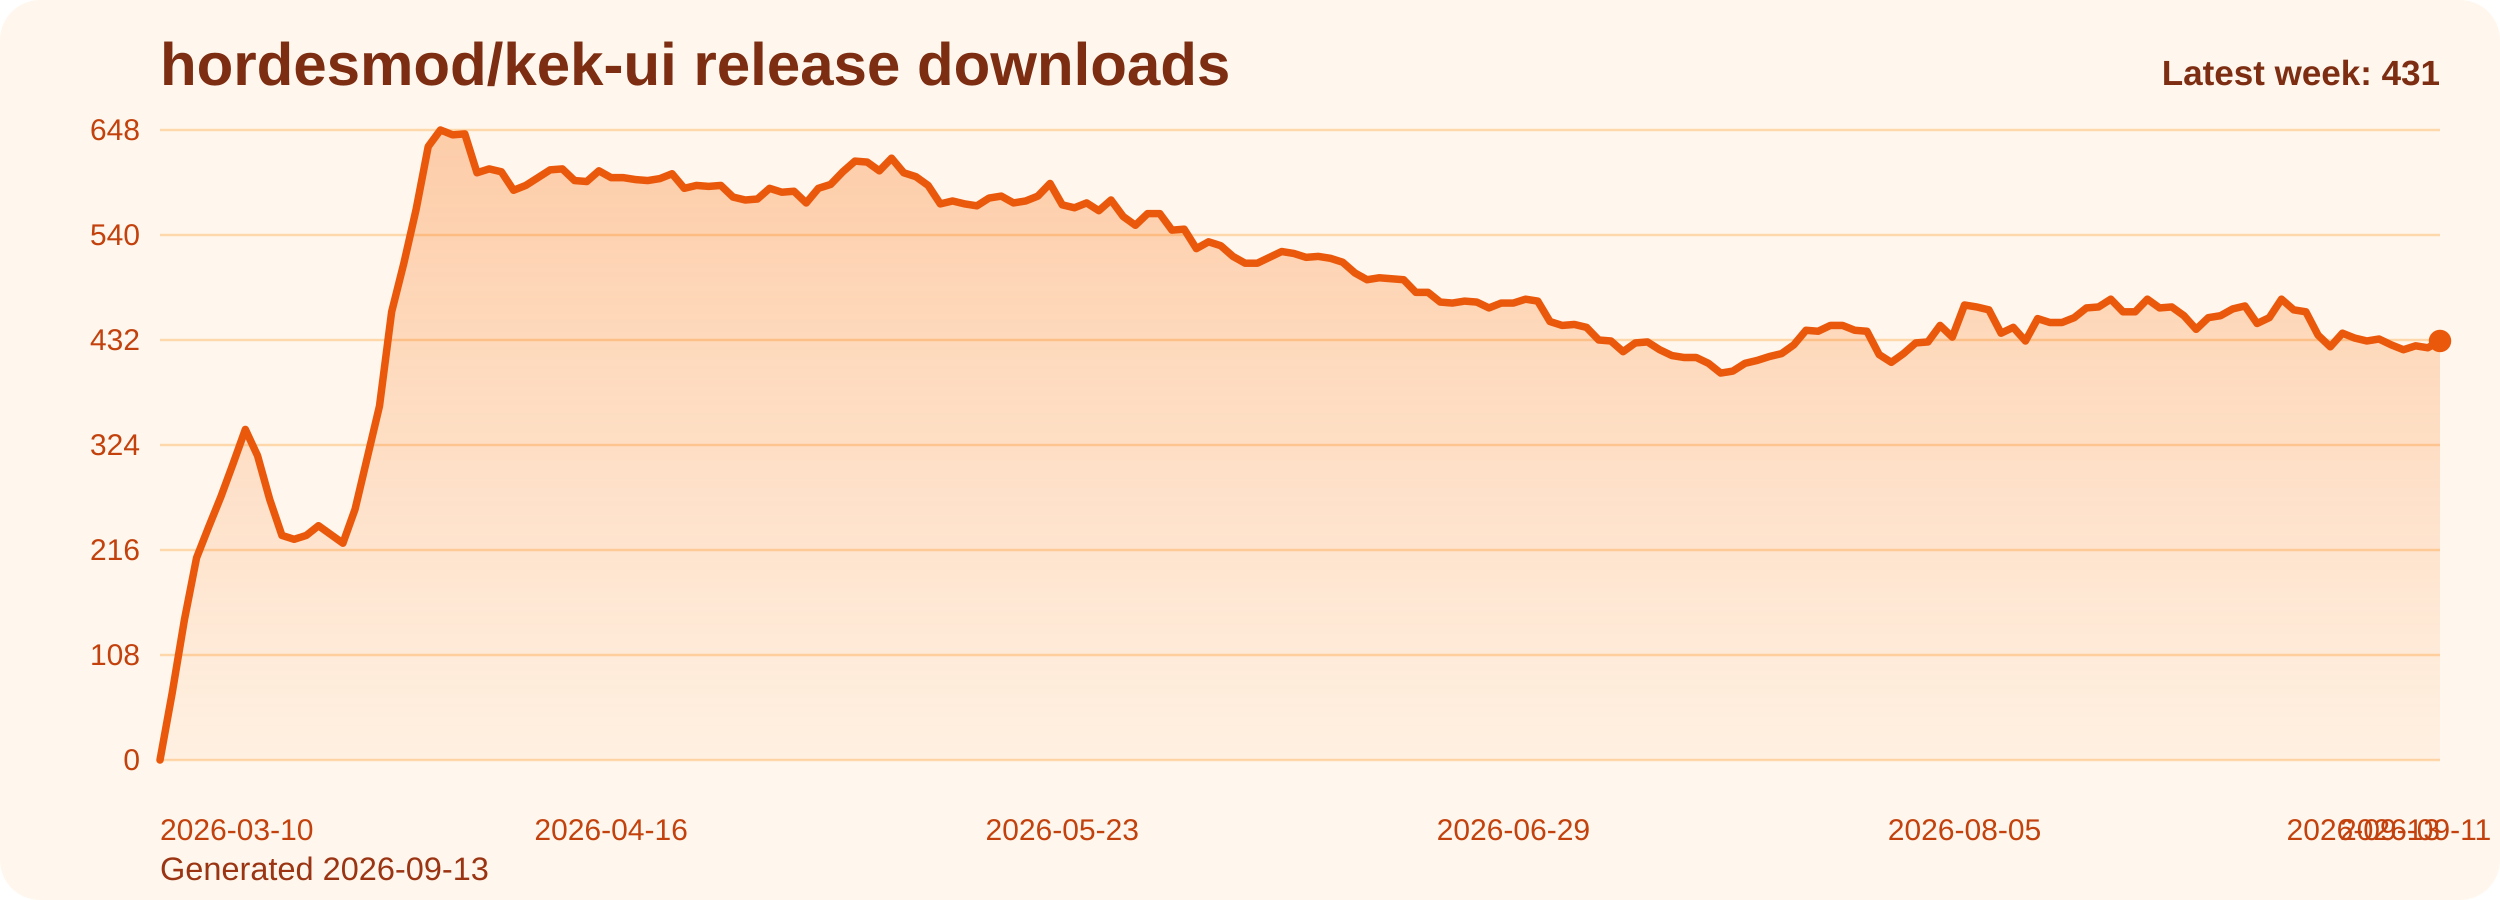
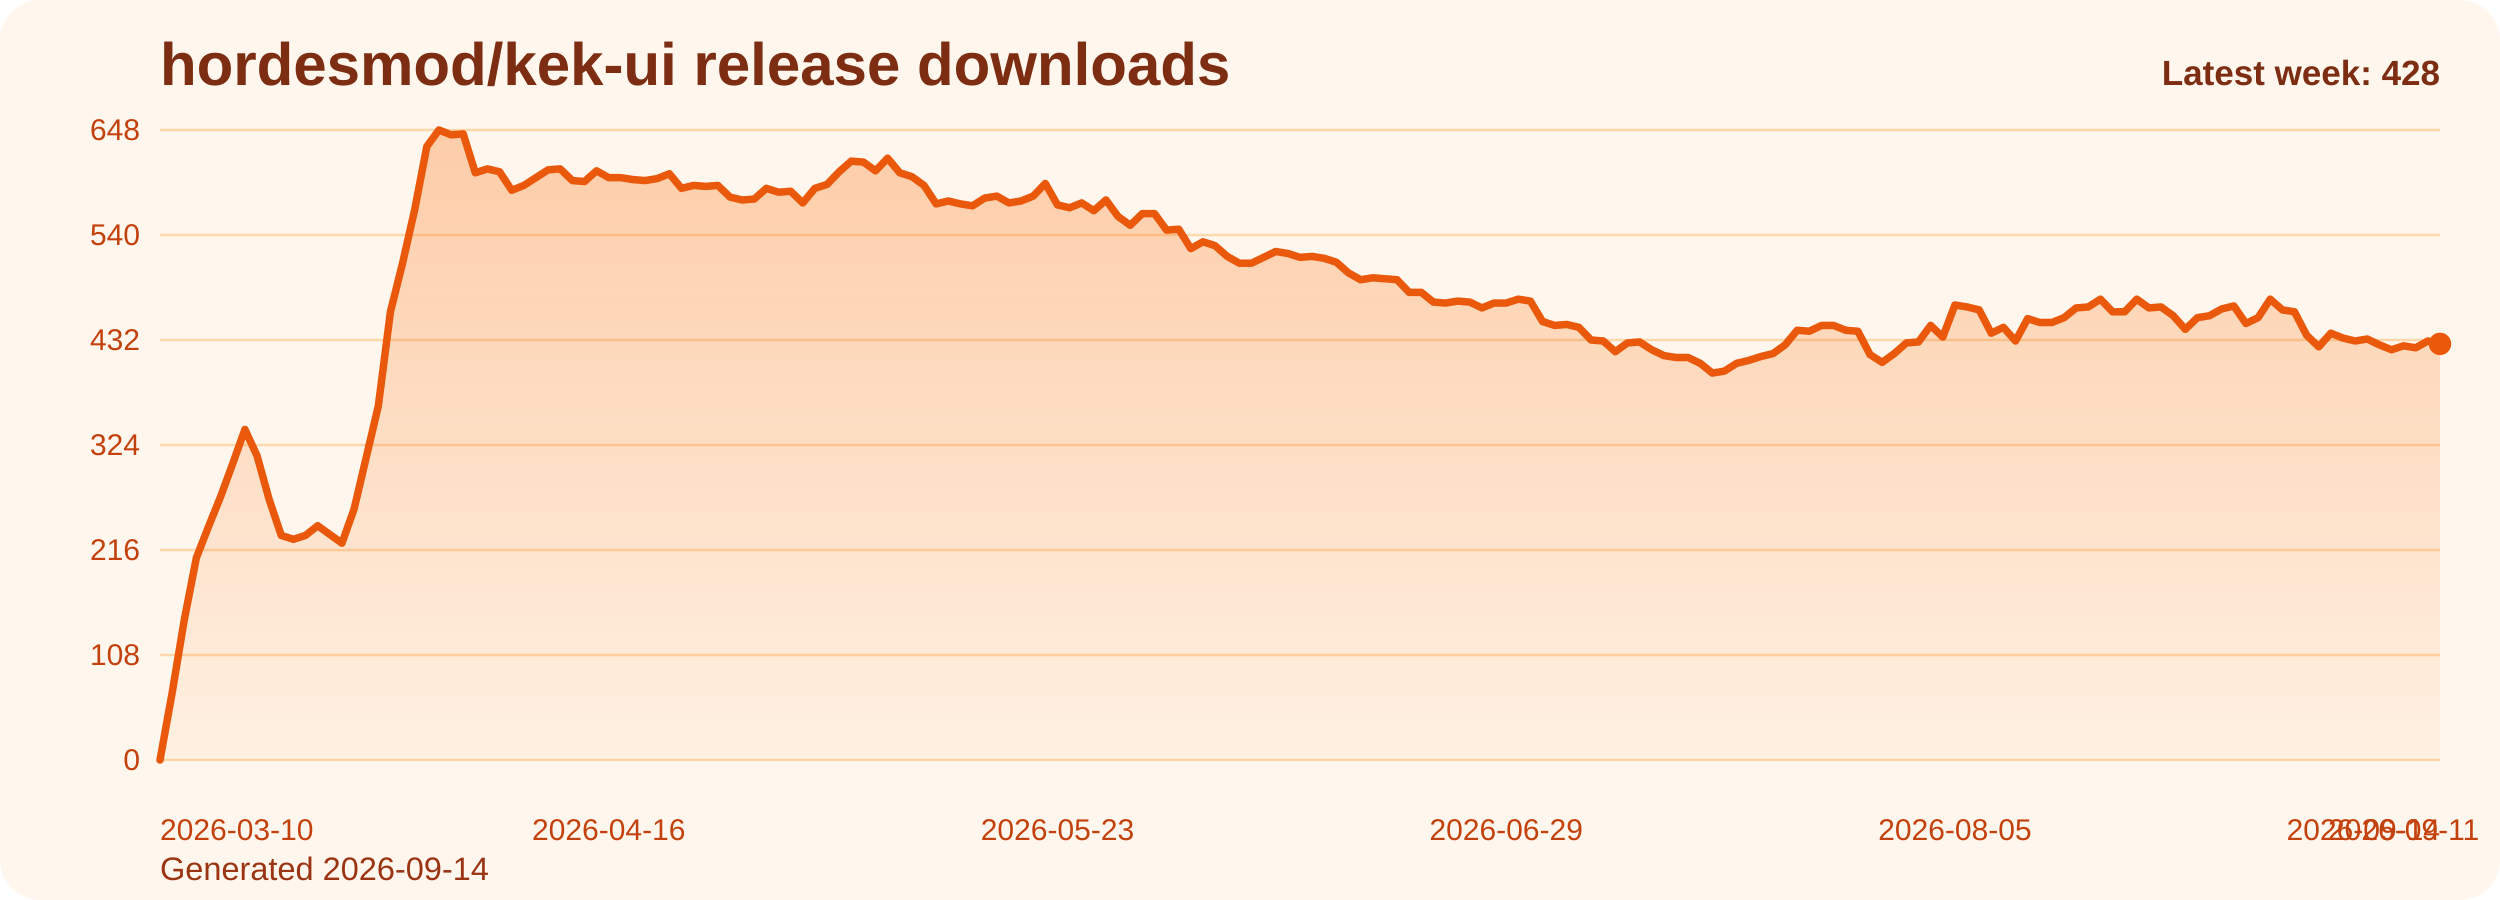
<svg xmlns="http://www.w3.org/2000/svg" viewBox="0 0 1000 360" role="img" aria-label="hordesmod/kek-ui release downloads chart">
  <defs>
    <linearGradient id="fill-weekly-orange" x1="0" y1="0" x2="0" y2="1">
      <stop offset="0%" stop-color="#f97316" stop-opacity="0.32" />
      <stop offset="100%" stop-color="#f97316" stop-opacity="0.05" />
    </linearGradient>
    <style>
      .bg { fill: #fff7ed; }
      .title { font: 700 24px Arial, sans-serif; fill: #7c2d12; }
      .sub { font: 400 13px Arial, sans-serif; fill: #9a3412; }
      .grid { stroke: #fed7aa; stroke-width: 1; }
      .axis { font: 400 12px Arial, sans-serif; fill: #c2410c; }
      .line { fill: none; stroke: #ea580c; stroke-width: 3; stroke-linecap: round; stroke-linejoin: round; }
      .dot { fill: #ea580c; }
      .value { font: 600 11px Arial, sans-serif; fill: #9a3412; }
      .latest { font: 700 14px Arial, sans-serif; fill: #7c2d12; }
    </style>
  </defs>
  <rect class="bg" x="0" y="0" width="1000" height="360" rx="16" />
  <text class="title" x="64" y="34">hordesmod/kek-ui release downloads</text>
-   <text class="sub" x="64" y="352">Generated 2026-09-13</text>
+   <text class="sub" x="64" y="352">Generated 2026-09-14</text>
  <line x1="64" y1="52.00" x2="976" y2="52.00" class="grid" />
  <text x="56" y="56.00" text-anchor="end" class="axis">648</text>
  <line x1="64" y1="94.00" x2="976" y2="94.00" class="grid" />
  <text x="56" y="98.00" text-anchor="end" class="axis">540</text>
  <line x1="64" y1="136.00" x2="976" y2="136.00" class="grid" />
  <text x="56" y="140.00" text-anchor="end" class="axis">432</text>
  <line x1="64" y1="178.00" x2="976" y2="178.00" class="grid" />
  <text x="56" y="182.00" text-anchor="end" class="axis">324</text>
  <line x1="64" y1="220.00" x2="976" y2="220.00" class="grid" />
  <text x="56" y="224.00" text-anchor="end" class="axis">216</text>
  <line x1="64" y1="262.00" x2="976" y2="262.00" class="grid" />
  <text x="56" y="266.00" text-anchor="end" class="axis">108</text>
  <line x1="64" y1="304.00" x2="976" y2="304.00" class="grid" />
  <text x="56" y="308.00" text-anchor="end" class="axis">0</text>
-   <path d="M 64.00 304 L 64.00 304.00 L 68.88 277.17 L 73.75 248.00 L 78.63 223.11 L 83.51 210.67 L 88.39 198.61 L 93.26 185.39 L 98.14 171.78 L 103.02 182.28 L 107.89 199.78 L 112.77 214.17 L 117.65 215.72 L 122.52 214.17 L 127.40 210.28 L 132.28 213.78 L 137.16 217.28 L 142.03 203.67 L 146.91 183.06 L 151.79 162.44 L 156.66 124.72 L 161.54 105.28 L 166.42 83.89 L 171.29 58.61 L 176.17 52.00 L 181.05 53.94 L 185.93 53.56 L 190.80 69.11 L 195.68 67.56 L 200.56 68.72 L 205.43 76.11 L 210.31 74.17 L 215.19 71.06 L 220.06 67.94 L 224.94 67.56 L 229.82 72.22 L 234.70 72.61 L 239.57 68.33 L 244.45 71.06 L 249.33 71.06 L 254.20 71.83 L 259.08 72.22 L 263.96 71.44 L 268.83 69.50 L 273.71 75.33 L 278.59 74.17 L 283.47 74.56 L 288.34 74.17 L 293.22 78.83 L 298.10 80.00 L 302.97 79.61 L 307.85 75.33 L 312.73 76.89 L 317.60 76.50 L 322.48 81.17 L 327.36 75.33 L 332.24 73.78 L 337.11 68.72 L 341.99 64.44 L 346.87 64.83 L 351.74 68.33 L 356.62 63.28 L 361.50 69.11 L 366.37 70.67 L 371.25 74.17 L 376.13 81.56 L 381.01 80.39 L 385.88 81.56 L 390.76 82.33 L 395.64 79.22 L 400.51 78.44 L 405.39 81.17 L 410.27 80.39 L 415.14 78.44 L 420.02 73.39 L 424.90 81.94 L 429.78 83.11 L 434.65 81.17 L 439.53 84.28 L 444.41 80.00 L 449.28 86.61 L 454.16 90.11 L 459.04 85.44 L 463.91 85.44 L 468.79 92.06 L 473.67 91.67 L 478.55 99.44 L 483.42 96.72 L 488.30 98.28 L 493.18 102.56 L 498.05 105.28 L 502.93 105.28 L 507.81 102.94 L 512.68 100.61 L 517.56 101.39 L 522.44 102.94 L 527.32 102.56 L 532.19 103.33 L 537.07 104.89 L 541.95 109.17 L 546.82 111.89 L 551.70 111.11 L 556.58 111.50 L 561.45 111.89 L 566.33 116.94 L 571.21 116.94 L 576.09 120.83 L 580.96 121.22 L 585.84 120.44 L 590.72 120.83 L 595.59 123.17 L 600.47 121.22 L 605.35 121.22 L 610.22 119.67 L 615.10 120.44 L 619.98 128.61 L 624.86 130.17 L 629.73 129.78 L 634.61 130.94 L 639.49 136.00 L 644.36 136.39 L 649.24 140.67 L 654.12 137.17 L 658.99 136.78 L 663.87 139.89 L 668.75 142.22 L 673.63 143.00 L 678.50 143.00 L 683.38 145.33 L 688.26 149.22 L 693.13 148.44 L 698.01 145.33 L 702.89 144.17 L 707.76 142.61 L 712.64 141.44 L 717.52 137.94 L 722.40 132.11 L 727.27 132.50 L 732.15 130.17 L 737.03 130.17 L 741.90 132.11 L 746.78 132.50 L 751.66 141.83 L 756.53 144.94 L 761.41 141.44 L 766.29 137.17 L 771.17 136.78 L 776.04 130.17 L 780.92 134.83 L 785.80 122.00 L 790.67 122.78 L 795.55 123.94 L 800.43 133.28 L 805.30 130.94 L 810.18 136.39 L 815.06 127.44 L 819.94 129.00 L 824.81 129.00 L 829.69 127.06 L 834.57 123.17 L 839.44 122.78 L 844.32 119.67 L 849.20 124.72 L 854.07 124.72 L 858.95 119.67 L 863.83 123.17 L 868.71 122.78 L 873.58 126.28 L 878.46 131.72 L 883.34 127.06 L 888.21 126.28 L 893.09 123.56 L 897.97 122.39 L 902.84 129.39 L 907.72 127.06 L 912.60 119.67 L 917.48 123.94 L 922.35 124.72 L 927.23 134.06 L 932.11 138.72 L 936.98 133.28 L 941.86 135.22 L 946.74 136.39 L 951.61 135.61 L 956.49 137.94 L 961.37 139.89 L 966.25 138.33 L 971.12 139.11 L 976.00 136.39 L 976.00 304 Z" fill="url(#fill-weekly-orange)" />
-   <polyline class="line" points="64.00,304.00 68.88,277.17 73.75,248.00 78.63,223.11 83.51,210.67 88.39,198.61 93.26,185.39 98.14,171.78 103.02,182.28 107.89,199.78 112.77,214.17 117.65,215.72 122.52,214.17 127.40,210.28 132.28,213.78 137.16,217.28 142.03,203.67 146.91,183.06 151.79,162.44 156.66,124.72 161.54,105.28 166.42,83.89 171.29,58.61 176.17,52.00 181.05,53.94 185.93,53.56 190.80,69.11 195.68,67.56 200.56,68.72 205.43,76.11 210.31,74.17 215.19,71.06 220.06,67.94 224.94,67.56 229.82,72.22 234.70,72.61 239.57,68.33 244.45,71.06 249.33,71.06 254.20,71.83 259.08,72.22 263.96,71.44 268.83,69.50 273.71,75.33 278.59,74.17 283.47,74.56 288.34,74.17 293.22,78.83 298.10,80.00 302.97,79.61 307.85,75.33 312.73,76.89 317.60,76.50 322.48,81.17 327.36,75.33 332.24,73.78 337.11,68.72 341.99,64.44 346.87,64.83 351.74,68.33 356.62,63.28 361.50,69.11 366.37,70.67 371.25,74.17 376.13,81.56 381.01,80.39 385.88,81.56 390.76,82.33 395.64,79.22 400.51,78.44 405.39,81.17 410.27,80.39 415.14,78.44 420.02,73.39 424.90,81.94 429.78,83.11 434.65,81.17 439.53,84.28 444.41,80.00 449.28,86.61 454.16,90.11 459.04,85.44 463.91,85.44 468.79,92.06 473.67,91.67 478.55,99.44 483.42,96.72 488.30,98.28 493.18,102.56 498.05,105.28 502.93,105.28 507.81,102.94 512.68,100.61 517.56,101.39 522.44,102.94 527.32,102.56 532.19,103.33 537.07,104.89 541.95,109.17 546.82,111.89 551.70,111.11 556.58,111.50 561.45,111.89 566.33,116.94 571.21,116.94 576.09,120.83 580.96,121.22 585.84,120.44 590.72,120.83 595.59,123.17 600.47,121.22 605.35,121.22 610.22,119.67 615.10,120.44 619.98,128.61 624.86,130.17 629.73,129.78 634.61,130.94 639.49,136.00 644.36,136.39 649.24,140.67 654.12,137.17 658.99,136.78 663.87,139.89 668.75,142.22 673.63,143.00 678.50,143.00 683.38,145.33 688.26,149.22 693.13,148.44 698.01,145.33 702.89,144.17 707.76,142.61 712.64,141.44 717.52,137.94 722.40,132.11 727.27,132.50 732.15,130.17 737.03,130.17 741.90,132.11 746.78,132.50 751.66,141.83 756.53,144.94 761.41,141.44 766.29,137.17 771.17,136.78 776.04,130.17 780.92,134.83 785.80,122.00 790.67,122.78 795.55,123.94 800.43,133.28 805.30,130.94 810.18,136.39 815.06,127.44 819.94,129.00 824.81,129.00 829.69,127.06 834.57,123.17 839.44,122.78 844.32,119.67 849.20,124.72 854.07,124.72 858.95,119.67 863.83,123.17 868.71,122.78 873.58,126.28 878.46,131.72 883.34,127.06 888.21,126.28 893.09,123.56 897.97,122.39 902.84,129.39 907.72,127.06 912.60,119.67 917.48,123.94 922.35,124.72 927.23,134.06 932.11,138.72 936.98,133.28 941.86,135.22 946.74,136.39 951.61,135.61 956.49,137.94 961.37,139.89 966.25,138.33 971.12,139.11 976.00,136.39" />
-   <circle class="dot" cx="976.00" cy="136.39" r="4.5" />
+   <path d="M 64.00 304 L 64.00 304.00 L 68.85 277.17 L 73.70 248.00 L 78.55 223.11 L 83.40 210.67 L 88.26 198.61 L 93.11 185.39 L 97.96 171.78 L 102.81 182.28 L 107.66 199.78 L 112.51 214.17 L 117.36 215.72 L 122.21 214.17 L 127.06 210.28 L 131.91 213.78 L 136.77 217.28 L 141.62 203.67 L 146.47 183.06 L 151.32 162.44 L 156.17 124.72 L 161.02 105.28 L 165.87 83.89 L 170.72 58.61 L 175.57 52.00 L 180.43 53.94 L 185.28 53.56 L 190.13 69.11 L 194.98 67.56 L 199.83 68.72 L 204.68 76.11 L 209.53 74.17 L 214.38 71.06 L 219.23 67.94 L 224.09 67.56 L 228.94 72.22 L 233.79 72.61 L 238.64 68.33 L 243.49 71.06 L 248.34 71.06 L 253.19 71.83 L 258.04 72.22 L 262.89 71.44 L 267.74 69.50 L 272.60 75.33 L 277.45 74.17 L 282.30 74.56 L 287.15 74.17 L 292.00 78.83 L 296.85 80.00 L 301.70 79.61 L 306.55 75.33 L 311.40 76.89 L 316.26 76.50 L 321.11 81.17 L 325.96 75.33 L 330.81 73.78 L 335.66 68.72 L 340.51 64.44 L 345.36 64.83 L 350.21 68.33 L 355.06 63.28 L 359.91 69.11 L 364.77 70.67 L 369.62 74.17 L 374.47 81.56 L 379.32 80.39 L 384.17 81.56 L 389.02 82.33 L 393.87 79.22 L 398.72 78.44 L 403.57 81.17 L 408.43 80.39 L 413.28 78.44 L 418.13 73.39 L 422.98 81.94 L 427.83 83.11 L 432.68 81.17 L 437.53 84.28 L 442.38 80.00 L 447.23 86.61 L 452.09 90.11 L 456.94 85.44 L 461.79 85.44 L 466.64 92.06 L 471.49 91.67 L 476.34 99.44 L 481.19 96.72 L 486.04 98.28 L 490.89 102.56 L 495.74 105.28 L 500.60 105.28 L 505.45 102.94 L 510.30 100.61 L 515.15 101.39 L 520.00 102.94 L 524.85 102.56 L 529.70 103.33 L 534.55 104.89 L 539.40 109.17 L 544.26 111.89 L 549.11 111.11 L 553.96 111.50 L 558.81 111.89 L 563.66 116.94 L 568.51 116.94 L 573.36 120.83 L 578.21 121.22 L 583.06 120.44 L 587.91 120.83 L 592.77 123.17 L 597.62 121.22 L 602.47 121.22 L 607.32 119.67 L 612.17 120.44 L 617.02 128.61 L 621.87 130.17 L 626.72 129.78 L 631.57 130.94 L 636.43 136.00 L 641.28 136.39 L 646.13 140.67 L 650.98 137.17 L 655.83 136.78 L 660.68 139.89 L 665.53 142.22 L 670.38 143.00 L 675.23 143.00 L 680.09 145.33 L 684.94 149.22 L 689.79 148.44 L 694.64 145.33 L 699.49 144.17 L 704.34 142.61 L 709.19 141.44 L 714.04 137.94 L 718.89 132.11 L 723.74 132.50 L 728.60 130.17 L 733.45 130.17 L 738.30 132.11 L 743.15 132.50 L 748.00 141.83 L 752.85 144.94 L 757.70 141.44 L 762.55 137.17 L 767.40 136.78 L 772.26 130.17 L 777.11 134.83 L 781.96 122.00 L 786.81 122.78 L 791.66 123.94 L 796.51 133.28 L 801.36 130.94 L 806.21 136.39 L 811.06 127.44 L 815.91 129.00 L 820.77 129.00 L 825.62 127.06 L 830.47 123.17 L 835.32 122.78 L 840.17 119.67 L 845.02 124.72 L 849.87 124.72 L 854.72 119.67 L 859.57 123.17 L 864.43 122.78 L 869.28 126.28 L 874.13 131.72 L 878.98 127.06 L 883.83 126.28 L 888.68 123.56 L 893.53 122.39 L 898.38 129.39 L 903.23 127.06 L 908.09 119.67 L 912.94 123.94 L 917.79 124.72 L 922.64 134.06 L 927.49 138.72 L 932.34 133.28 L 937.19 135.22 L 942.04 136.39 L 946.89 135.61 L 951.74 137.94 L 956.60 139.89 L 961.45 138.33 L 966.30 139.11 L 971.15 136.39 L 976.00 137.56 L 976.00 304 Z" fill="url(#fill-weekly-orange)" />
+   <polyline class="line" points="64.00,304.00 68.85,277.17 73.70,248.00 78.55,223.11 83.40,210.67 88.26,198.61 93.11,185.39 97.96,171.78 102.81,182.28 107.66,199.78 112.51,214.17 117.36,215.72 122.21,214.17 127.06,210.28 131.91,213.78 136.77,217.28 141.62,203.67 146.47,183.06 151.32,162.44 156.17,124.72 161.02,105.28 165.87,83.89 170.72,58.61 175.57,52.00 180.43,53.94 185.28,53.56 190.13,69.11 194.98,67.56 199.83,68.72 204.68,76.11 209.53,74.17 214.38,71.06 219.23,67.94 224.09,67.56 228.94,72.22 233.79,72.61 238.64,68.33 243.49,71.06 248.34,71.06 253.19,71.83 258.04,72.22 262.89,71.44 267.74,69.50 272.60,75.33 277.45,74.17 282.30,74.56 287.15,74.17 292.00,78.83 296.85,80.00 301.70,79.61 306.55,75.33 311.40,76.89 316.26,76.50 321.11,81.17 325.96,75.33 330.81,73.78 335.66,68.72 340.51,64.44 345.36,64.83 350.21,68.33 355.06,63.28 359.91,69.11 364.77,70.67 369.62,74.17 374.47,81.56 379.32,80.39 384.17,81.56 389.02,82.33 393.87,79.22 398.72,78.44 403.57,81.17 408.43,80.39 413.28,78.44 418.13,73.39 422.98,81.94 427.83,83.11 432.68,81.17 437.53,84.28 442.38,80.00 447.23,86.61 452.09,90.11 456.94,85.44 461.79,85.44 466.64,92.06 471.49,91.67 476.34,99.44 481.19,96.72 486.04,98.28 490.89,102.56 495.74,105.28 500.60,105.28 505.45,102.94 510.30,100.61 515.15,101.39 520.00,102.94 524.85,102.56 529.70,103.33 534.55,104.89 539.40,109.17 544.26,111.89 549.11,111.11 553.96,111.50 558.81,111.89 563.66,116.94 568.51,116.94 573.36,120.83 578.21,121.22 583.06,120.44 587.91,120.83 592.77,123.17 597.62,121.22 602.47,121.22 607.32,119.67 612.17,120.44 617.02,128.61 621.87,130.17 626.72,129.78 631.57,130.94 636.43,136.00 641.28,136.39 646.13,140.67 650.98,137.17 655.83,136.78 660.68,139.89 665.53,142.22 670.38,143.00 675.23,143.00 680.09,145.33 684.94,149.22 689.79,148.44 694.64,145.33 699.49,144.17 704.34,142.61 709.19,141.44 714.04,137.94 718.89,132.11 723.74,132.50 728.60,130.17 733.45,130.17 738.30,132.11 743.15,132.50 748.00,141.83 752.85,144.94 757.70,141.44 762.55,137.17 767.40,136.78 772.26,130.17 777.11,134.83 781.96,122.00 786.81,122.78 791.66,123.94 796.51,133.28 801.36,130.94 806.21,136.39 811.06,127.44 815.91,129.00 820.77,129.00 825.62,127.06 830.47,123.17 835.32,122.78 840.17,119.67 845.02,124.72 849.87,124.72 854.72,119.67 859.57,123.17 864.43,122.78 869.28,126.28 874.13,131.72 878.98,127.06 883.83,126.28 888.68,123.56 893.53,122.39 898.38,129.39 903.23,127.06 908.09,119.67 912.94,123.94 917.79,124.72 922.64,134.06 927.49,138.72 932.34,133.28 937.19,135.22 942.04,136.39 946.89,135.61 951.74,137.94 956.60,139.89 961.45,138.33 966.30,139.11 971.15,136.39 976.00,137.56" />
+   <circle class="dot" cx="976.00" cy="137.56" r="4.5" />
  <text class="axis" x="64.00" y="336" text-anchor="start">2026-03-10</text>
-   <text class="axis" x="244.45" y="336" text-anchor="middle">2026-04-16</text>
-   <text class="axis" x="424.90" y="336" text-anchor="middle">2026-05-23</text>
-   <text class="axis" x="605.35" y="336" text-anchor="middle">2026-06-29</text>
-   <text class="axis" x="785.80" y="336" text-anchor="middle">2026-08-05</text>
-   <text class="axis" x="966.25" y="336" text-anchor="middle">2026-09-11</text>
-   <text class="axis" x="976.00" y="336" text-anchor="end">2026-09-13</text>
-   <text class="latest" x="976" y="34" text-anchor="end">Latest week: 431</text>
+   <text class="axis" x="243.49" y="336" text-anchor="middle">2026-04-16</text>
+   <text class="axis" x="422.98" y="336" text-anchor="middle">2026-05-23</text>
+   <text class="axis" x="602.47" y="336" text-anchor="middle">2026-06-29</text>
+   <text class="axis" x="781.96" y="336" text-anchor="middle">2026-08-05</text>
+   <text class="axis" x="961.45" y="336" text-anchor="middle">2026-09-11</text>
+   <text class="axis" x="976.00" y="336" text-anchor="end">2026-09-14</text>
+   <text class="latest" x="976" y="34" text-anchor="end">Latest week: 428</text>
</svg>
